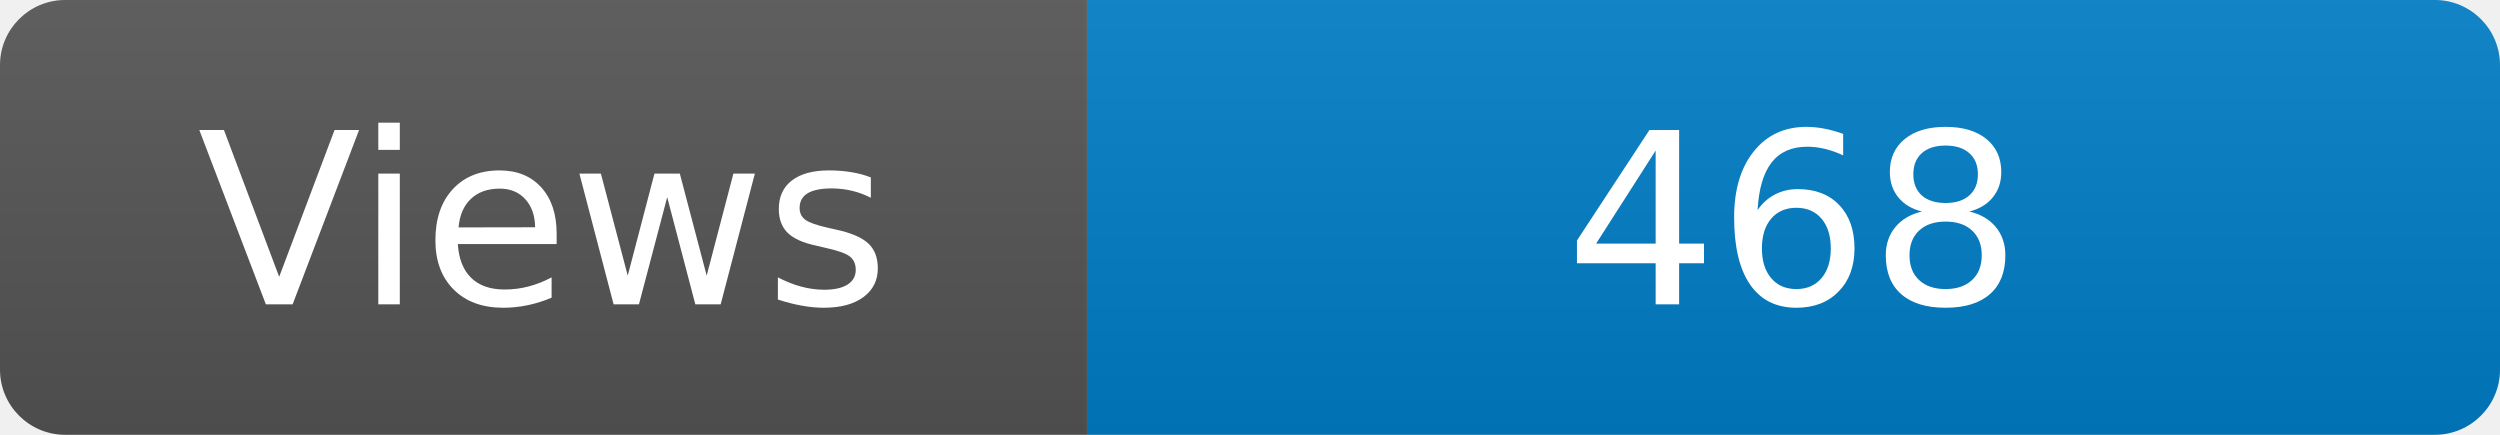
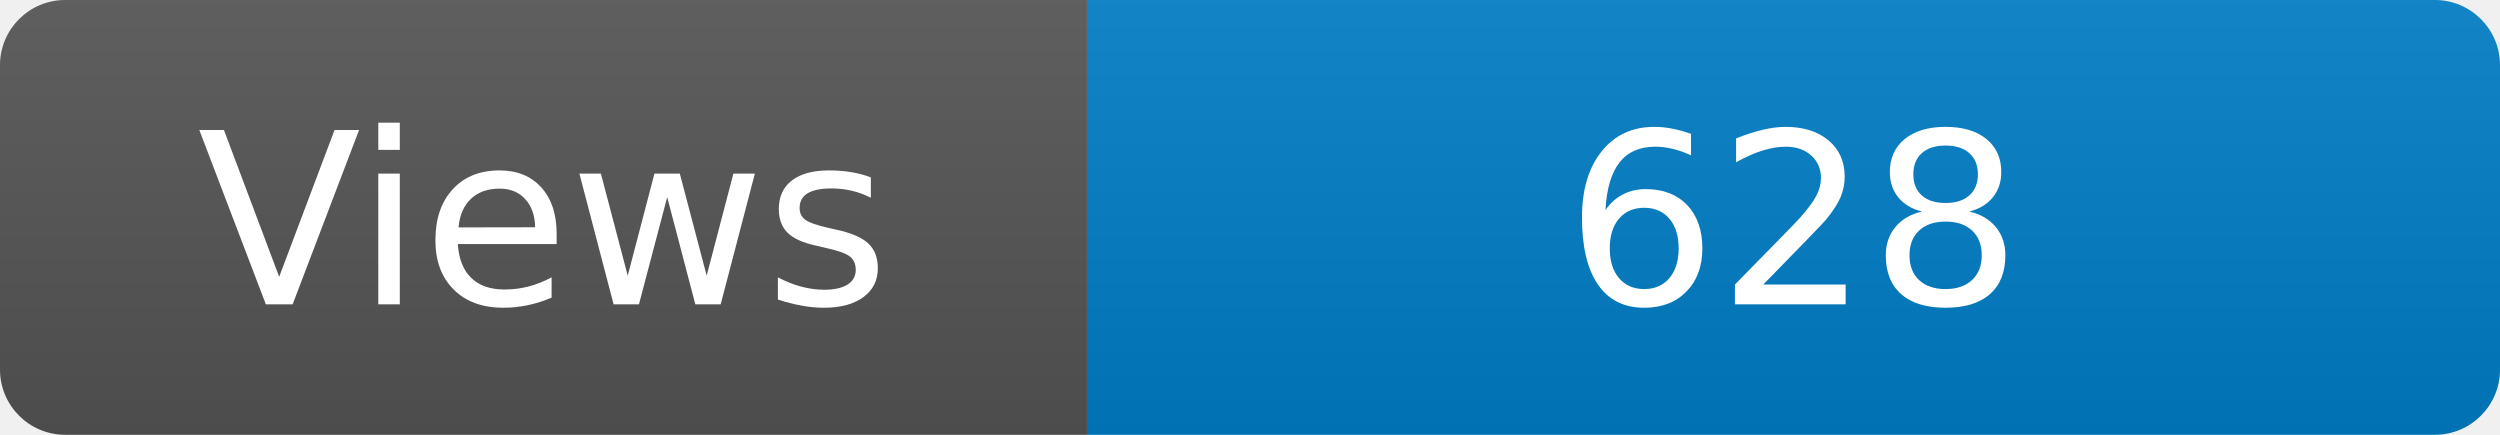
<svg xmlns="http://www.w3.org/2000/svg" width="115" height="20" role="img" aria-label="Maintained?: yes">
  <linearGradient id="s" x2="0" y2="100%">
    <stop offset="0" stop-color="#bbb" stop-opacity=".1" />
    <stop offset="1" stop-opacity=".1" />
  </linearGradient>
  <clipPath id="r">
    <rect width="115" height="20" rx="3" fill="#fff" />
  </clipPath>
  <g clip-path="url(#r)">
    <rect width="50" height="20" fill="#555" />
    <rect x="50" width="160" height="20" fill="#007ec6" />
    <rect width="115" height="20" fill="url(#s)" />
  </g>
  <g fill="#fff" text-anchor="middle" font-family="Verdana,Geneva,DejaVu Sans,sans-serif" font-size="110">
    <text x="250" y="140" transform="scale(.1)" fill="#fff">Views</text>
-     <text x="825" y="140" transform="scale(.1)" fill="#fff">468</text>
+     <text x="825" y="140" transform="scale(.1)" fill="#fff">628</text>
  </g>
</svg>
